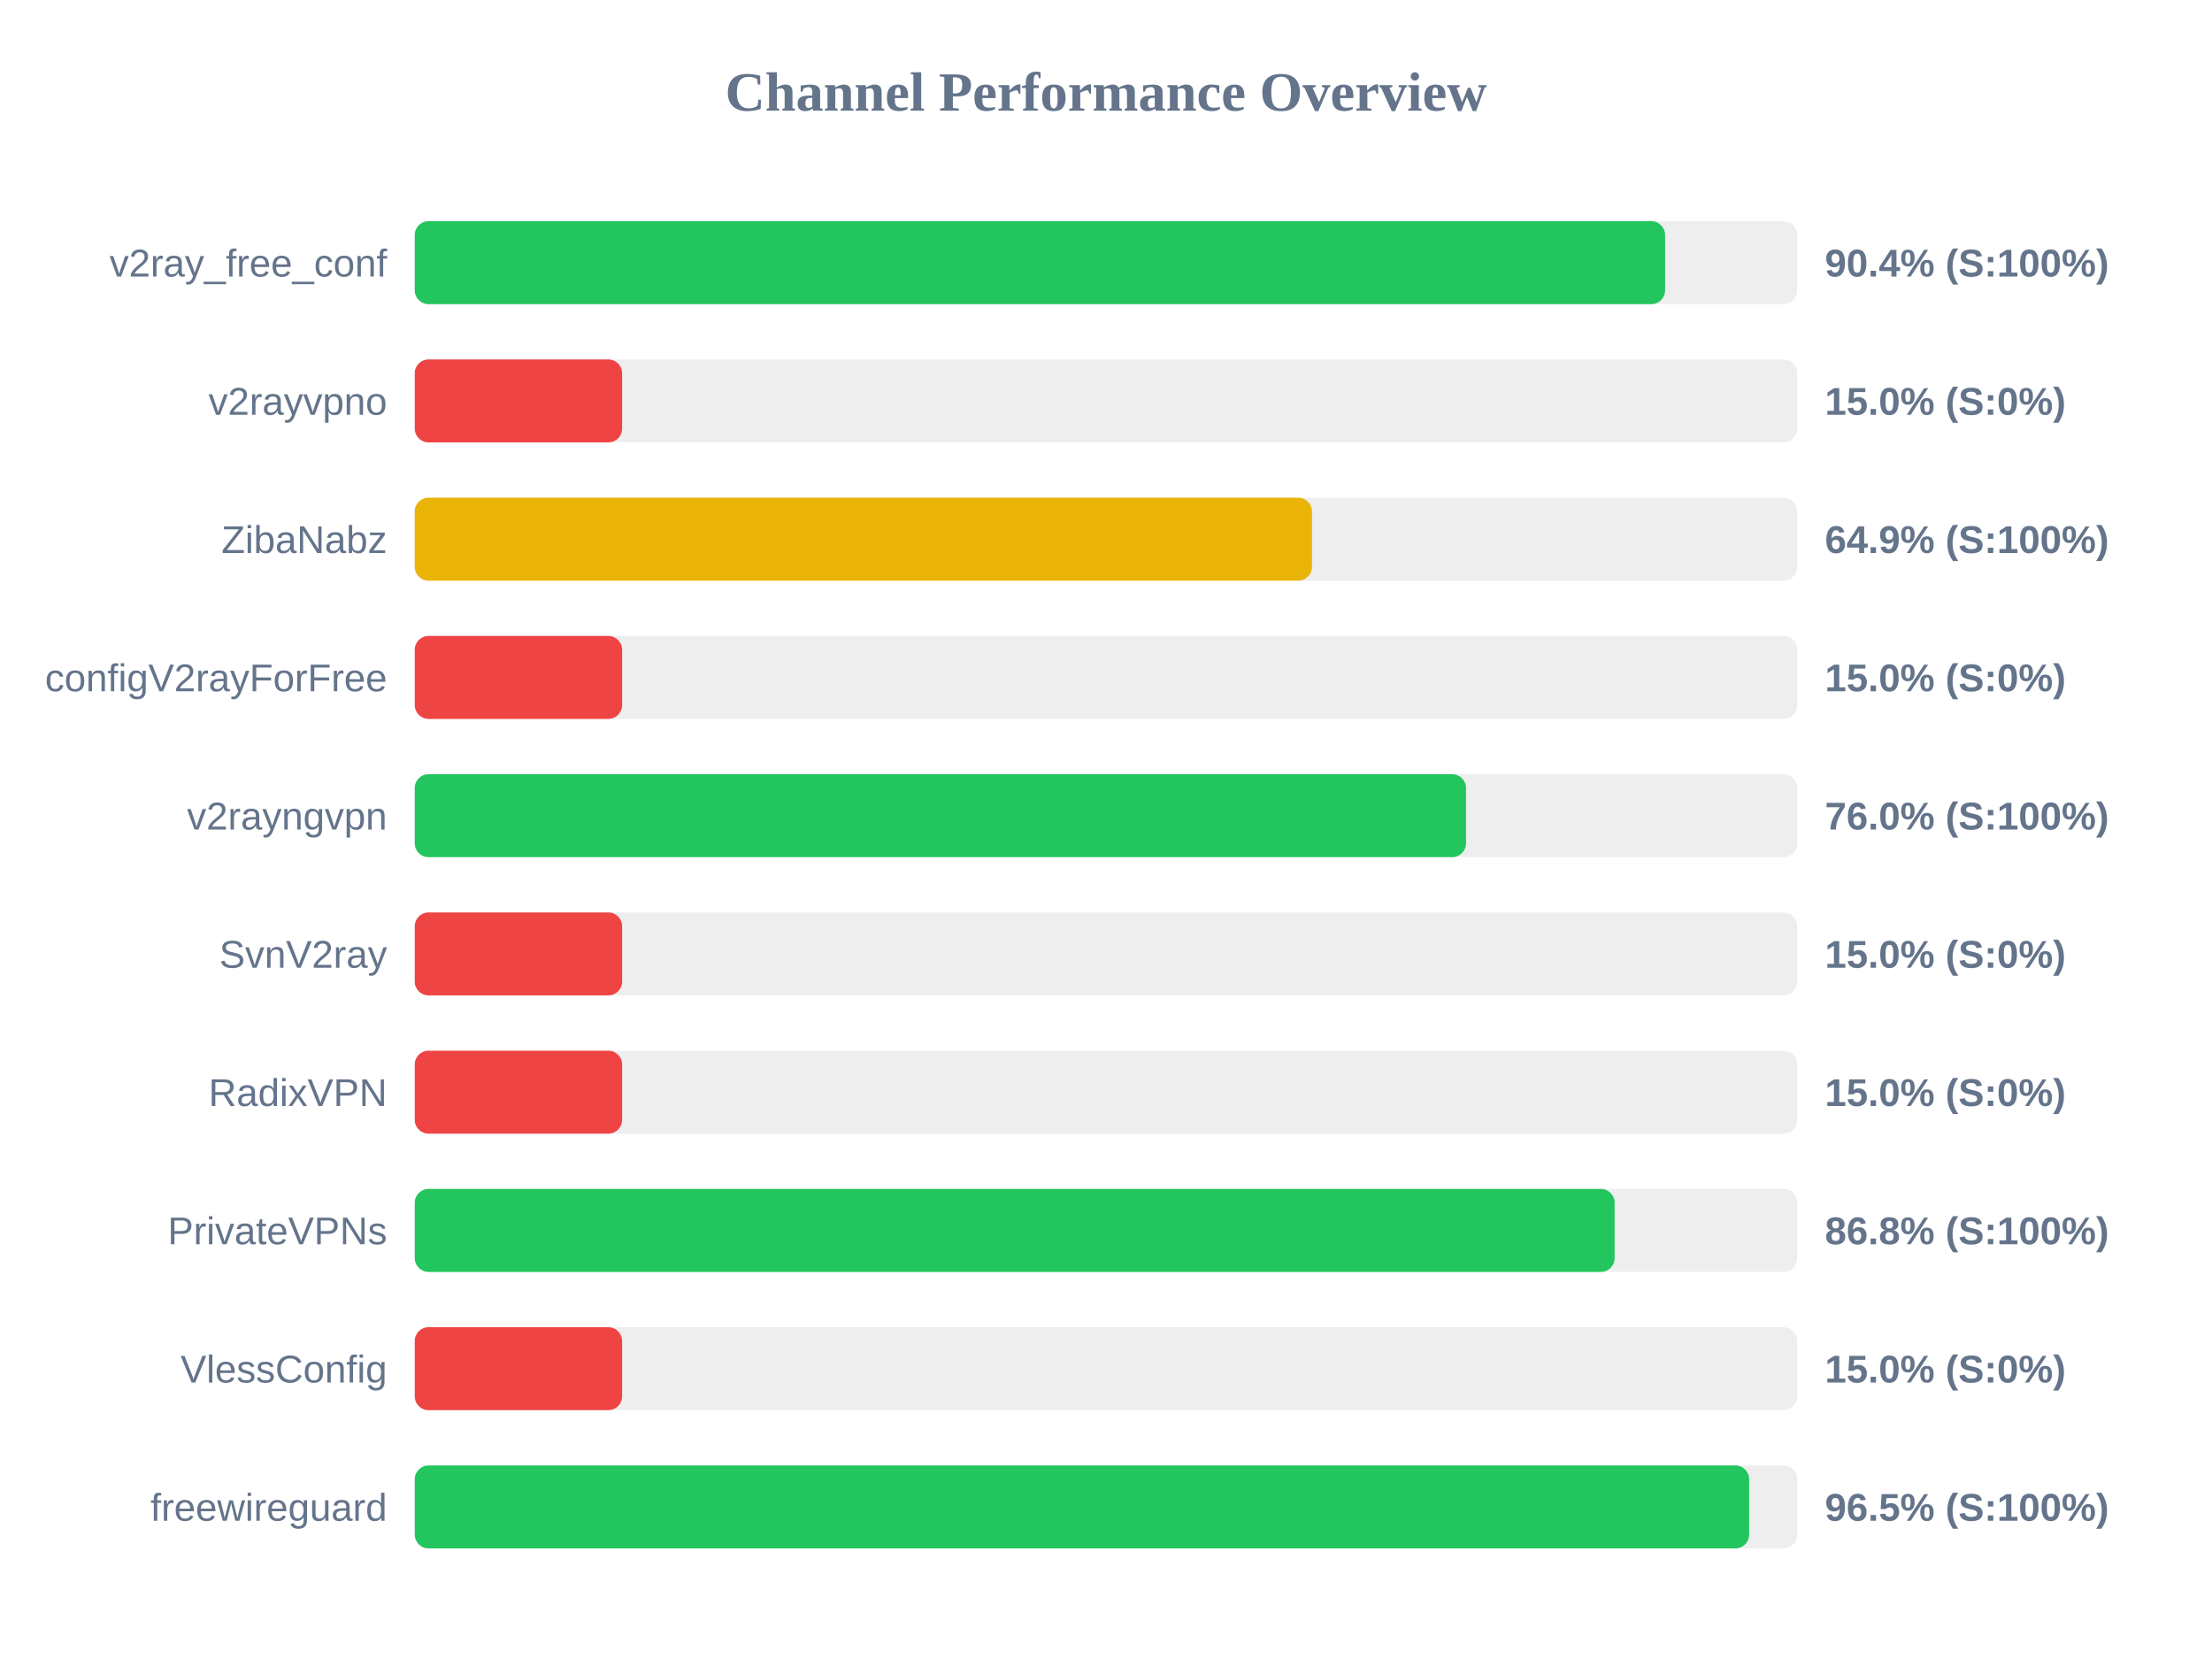
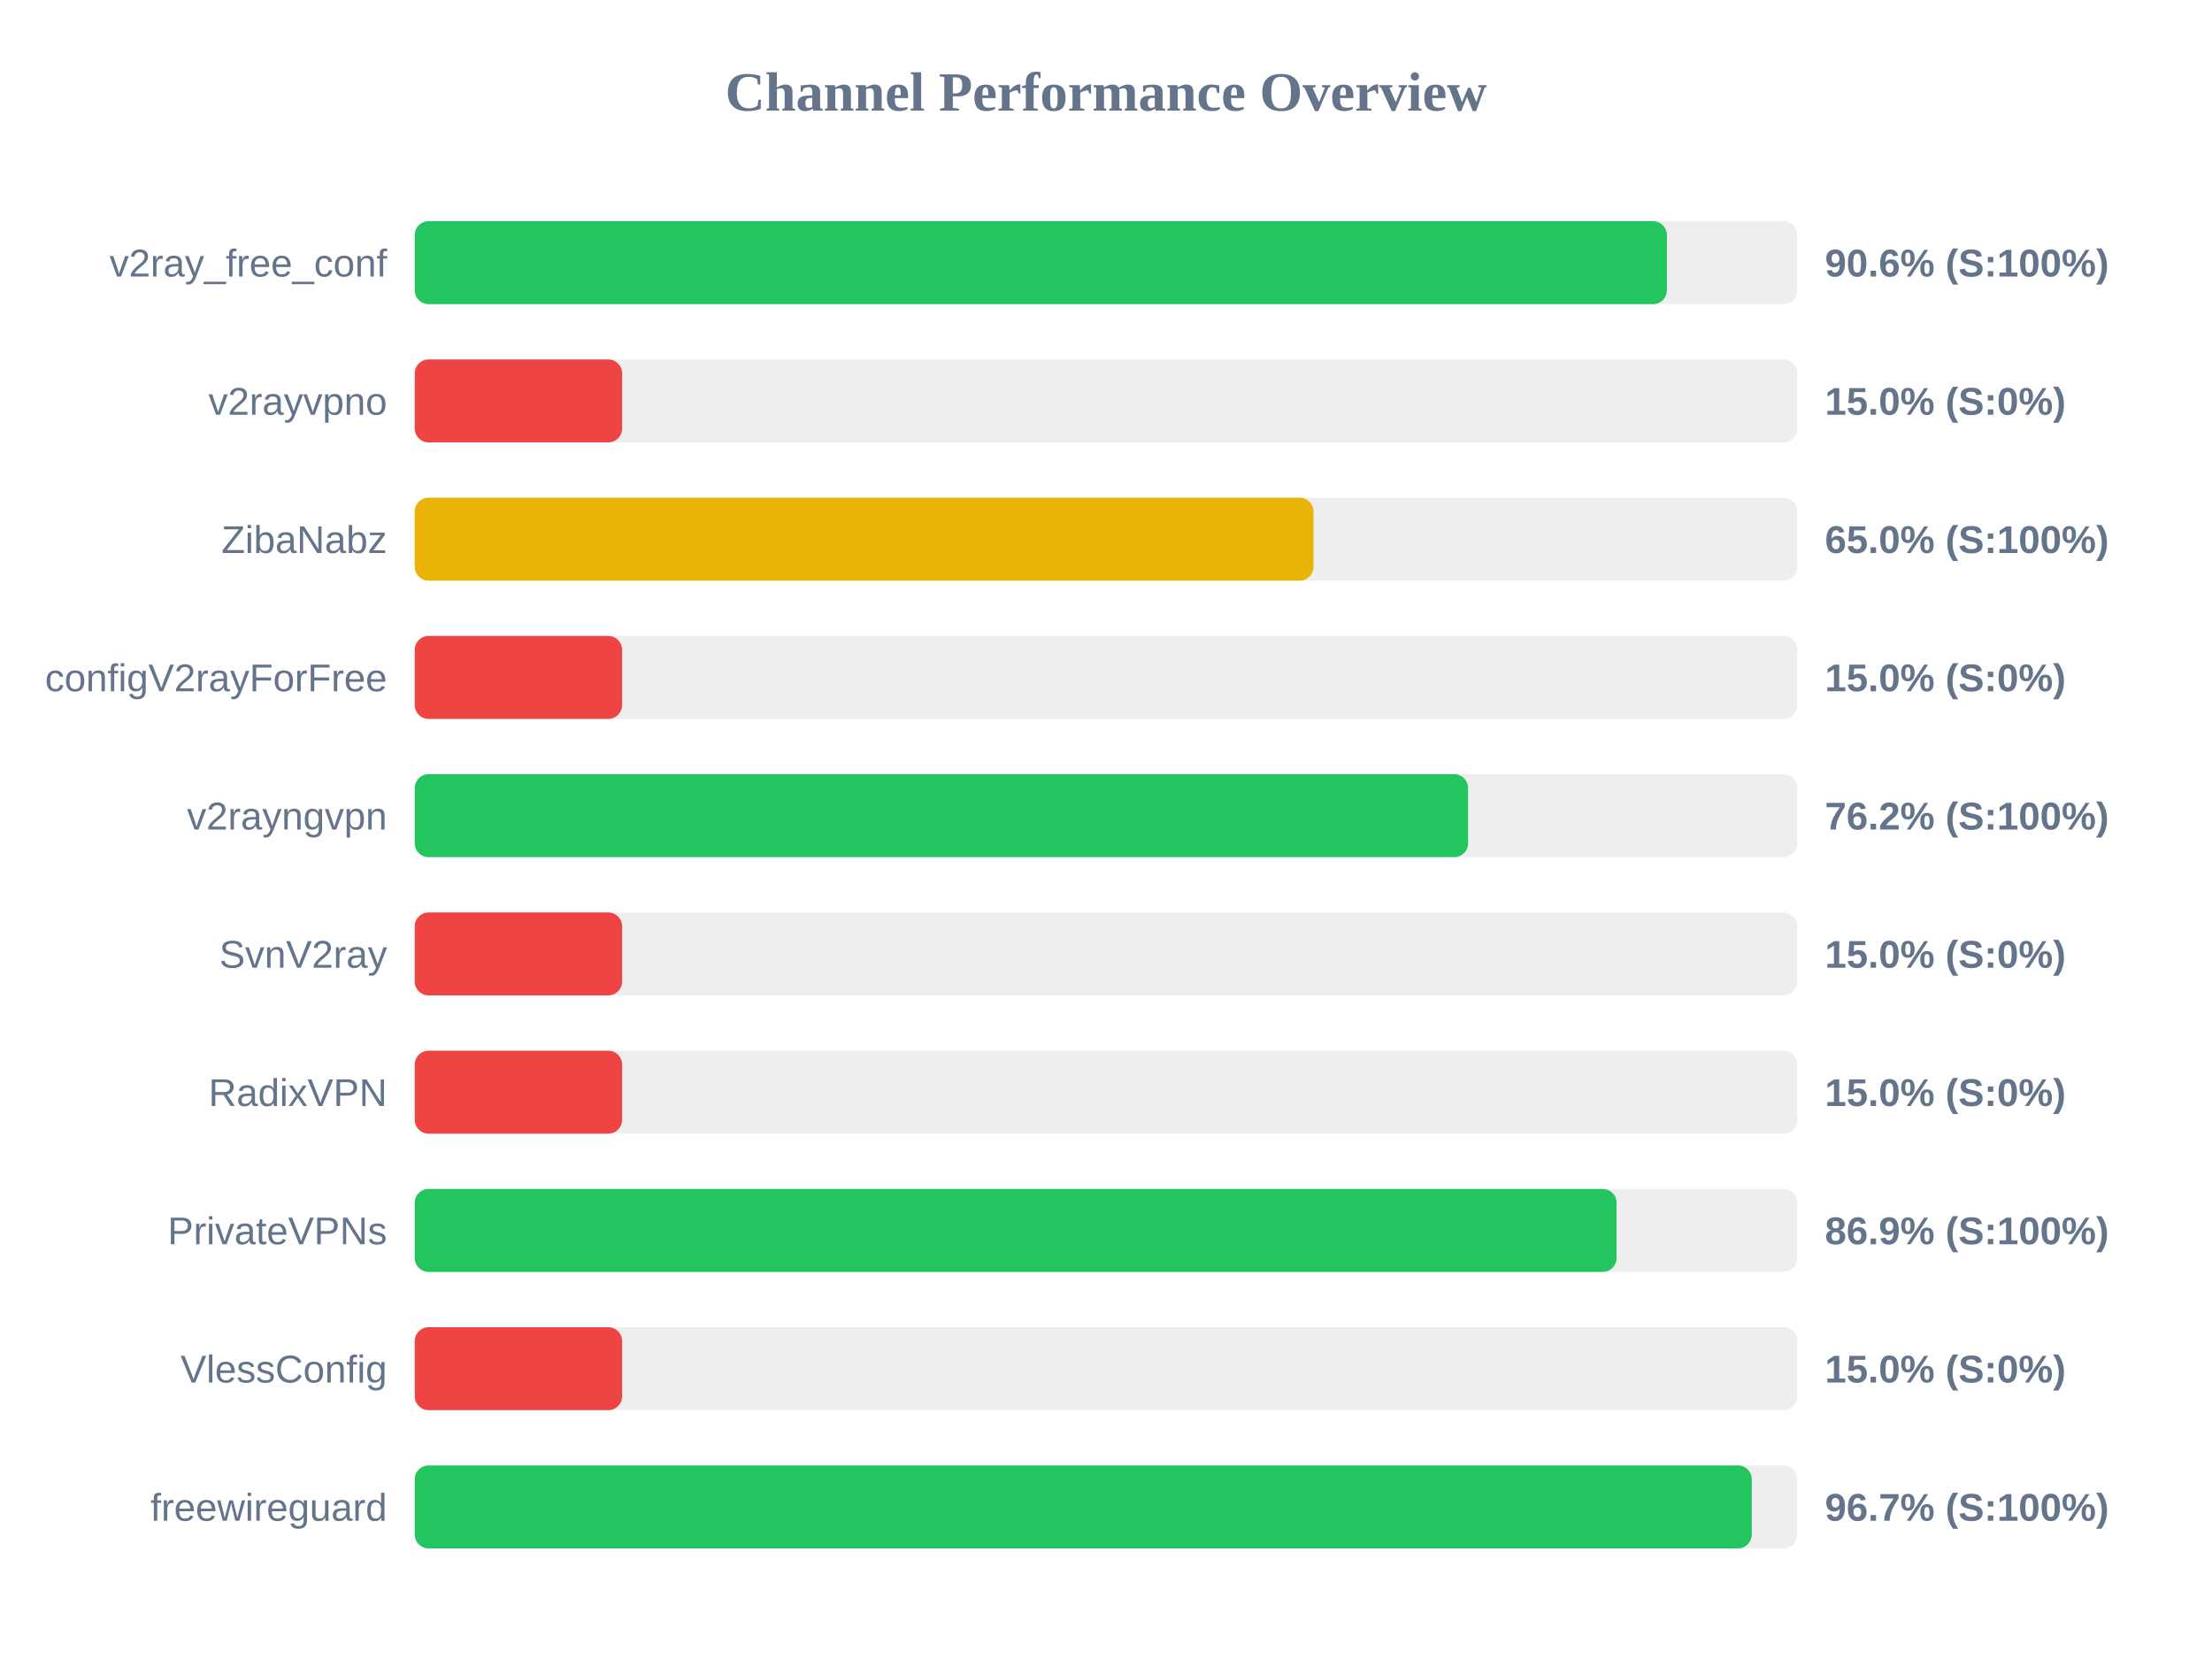
<svg xmlns="http://www.w3.org/2000/svg" width="800" height="600" version="1.1">
  <style>
        .row { font: 14px Arial; fill: #64748b; }
        .score { font: bold 14px Arial; fill: #64748b; }
    </style>
  <text x="400" y="40" text-anchor="middle" font-size="20px" font-weight="bold" fill="#64748b">Channel Performance Overview</text>
  <rect x="150" y="80" width="500" height="30" fill="#eee" rx="5" />
-   <rect x="150" y="80" width="452.2" height="30" fill="#22c55e" rx="5" />
+   <rect x="150" y="80" width="452.85" height="30" fill="#22c55e" rx="5" />
  <text x="140" y="100" text-anchor="end" class="row">v2ray_free_conf</text>
-   <text x="660" y="100" text-anchor="start" class="score">90.4% (S:100%)</text>
+   <text x="660" y="100" text-anchor="start" class="score">90.6% (S:100%)</text>
  <rect x="150" y="130" width="500" height="30" fill="#eee" rx="5" />
  <rect x="150" y="130" width="75.0" height="30" fill="#ef4444" rx="5" />
  <text x="140" y="150" text-anchor="end" class="row">v2rayvpno</text>
  <text x="660" y="150" text-anchor="start" class="score">15.0% (S:0%)</text>
  <rect x="150" y="180" width="500" height="30" fill="#eee" rx="5" />
-   <rect x="150" y="180" width="324.5" height="30" fill="#eab308" rx="5" />
+   <rect x="150" y="180" width="325.05" height="30" fill="#eab308" rx="5" />
  <text x="140" y="200" text-anchor="end" class="row">ZibaNabz</text>
-   <text x="660" y="200" text-anchor="start" class="score">64.9% (S:100%)</text>
+   <text x="660" y="200" text-anchor="start" class="score">65.0% (S:100%)</text>
  <rect x="150" y="230" width="500" height="30" fill="#eee" rx="5" />
  <rect x="150" y="230" width="75.0" height="30" fill="#ef4444" rx="5" />
  <text x="140" y="250" text-anchor="end" class="row">configV2rayForFree</text>
  <text x="660" y="250" text-anchor="start" class="score">15.0% (S:0%)</text>
  <rect x="150" y="280" width="500" height="30" fill="#eee" rx="5" />
-   <rect x="150" y="280" width="380.2" height="30" fill="#22c55e" rx="5" />
+   <rect x="150" y="280" width="380.95" height="30" fill="#22c55e" rx="5" />
  <text x="140" y="300" text-anchor="end" class="row">v2rayngvpn</text>
-   <text x="660" y="300" text-anchor="start" class="score">76.0% (S:100%)</text>
+   <text x="660" y="300" text-anchor="start" class="score">76.2% (S:100%)</text>
  <rect x="150" y="330" width="500" height="30" fill="#eee" rx="5" />
  <rect x="150" y="330" width="75.0" height="30" fill="#ef4444" rx="5" />
  <text x="140" y="350" text-anchor="end" class="row">SvnV2ray</text>
  <text x="660" y="350" text-anchor="start" class="score">15.0% (S:0%)</text>
  <rect x="150" y="380" width="500" height="30" fill="#eee" rx="5" />
  <rect x="150" y="380" width="75.0" height="30" fill="#ef4444" rx="5" />
  <text x="140" y="400" text-anchor="end" class="row">RadixVPN</text>
  <text x="660" y="400" text-anchor="start" class="score">15.0% (S:0%)</text>
  <rect x="150" y="430" width="500" height="30" fill="#eee" rx="5" />
-   <rect x="150" y="430" width="433.95" height="30" fill="#22c55e" rx="5" />
+   <rect x="150" y="430" width="434.65" height="30" fill="#22c55e" rx="5" />
  <text x="140" y="450" text-anchor="end" class="row">PrivateVPNs</text>
-   <text x="660" y="450" text-anchor="start" class="score">86.8% (S:100%)</text>
+   <text x="660" y="450" text-anchor="start" class="score">86.9% (S:100%)</text>
  <rect x="150" y="480" width="500" height="30" fill="#eee" rx="5" />
  <rect x="150" y="480" width="75.0" height="30" fill="#ef4444" rx="5" />
  <text x="140" y="500" text-anchor="end" class="row">VlessConfig</text>
  <text x="660" y="500" text-anchor="start" class="score">15.0% (S:0%)</text>
  <rect x="150" y="530" width="500" height="30" fill="#eee" rx="5" />
-   <rect x="150" y="530" width="482.6" height="30" fill="#22c55e" rx="5" />
+   <rect x="150" y="530" width="483.55" height="30" fill="#22c55e" rx="5" />
  <text x="140" y="550" text-anchor="end" class="row">freewireguard</text>
-   <text x="660" y="550" text-anchor="start" class="score">96.5% (S:100%)</text>
+   <text x="660" y="550" text-anchor="start" class="score">96.7% (S:100%)</text>
</svg>
